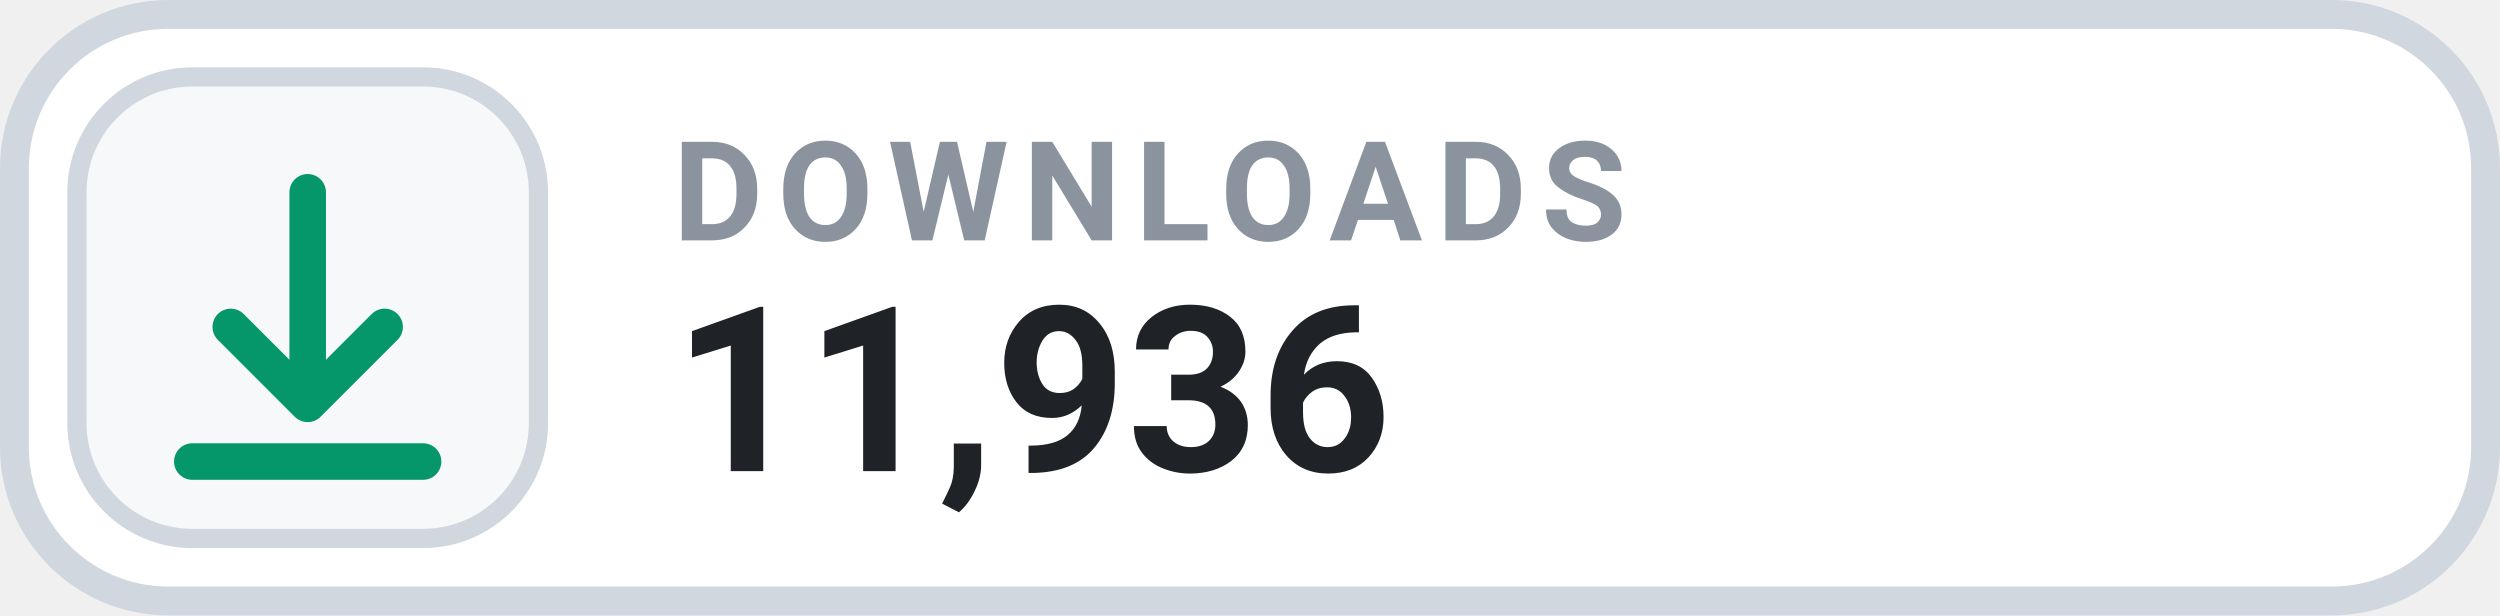
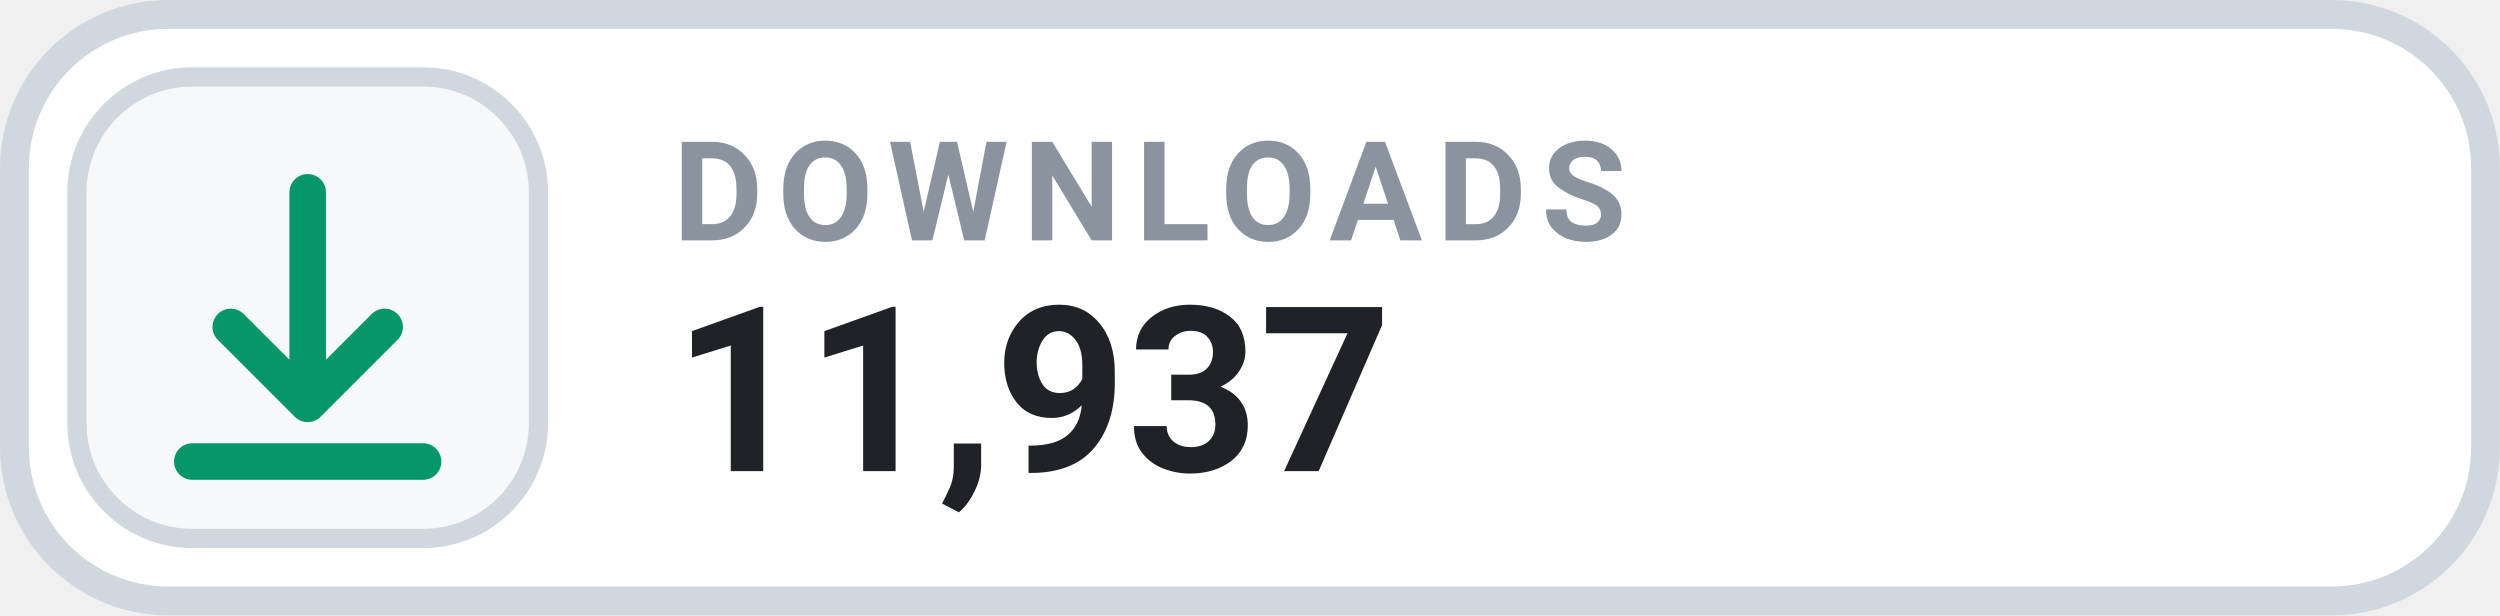
- <svg xmlns="http://www.w3.org/2000/svg" width="130" height="32" viewBox="0 0 130 32" role="img" aria-label="DOWNLOADS 11,936">
+ <svg xmlns="http://www.w3.org/2000/svg" width="130" height="32" viewBox="0 0 130 32" role="img" aria-label="DOWNLOADS 11,937">
  <rect x=".75" y=".75" width="128.5" height="30.5" rx="8" fill="#FFFFFF" stroke="#D0D7DE" stroke-width="1.5" />
  <rect x="4" y="4" width="24" height="24" rx="6" fill="#F6F8FA" stroke="#D0D7DE" stroke-width="1" />
  <g transform="translate(16 16)" style="color:#059669;">
    <path d="M0 -6 v11 m0 0 l4 -4 m-4 4 l-4 -4 M-6 8 h12" fill="none" stroke="currentColor" stroke-width="1.9" stroke-linecap="round" stroke-linejoin="round" />
  </g>
  <text x="35" y="12.5" fill="#8B949E" font-family="-apple-system,BlinkMacSystemFont,'Segoe UI',Roboto,Helvetica,Arial,sans-serif" font-size="7.2" font-weight="700" letter-spacing=".75">DOWNLOADS</text>
-   <text x="35" y="24.5" fill="#1F2328" font-family="-apple-system,BlinkMacSystemFont,'Segoe UI',Roboto,Helvetica,Arial,sans-serif" font-size="12" font-weight="700">11,936</text>
+   <text x="35" y="24.5" fill="#1F2328" font-family="-apple-system,BlinkMacSystemFont,'Segoe UI',Roboto,Helvetica,Arial,sans-serif" font-size="12" font-weight="700">11,937</text>
</svg>
